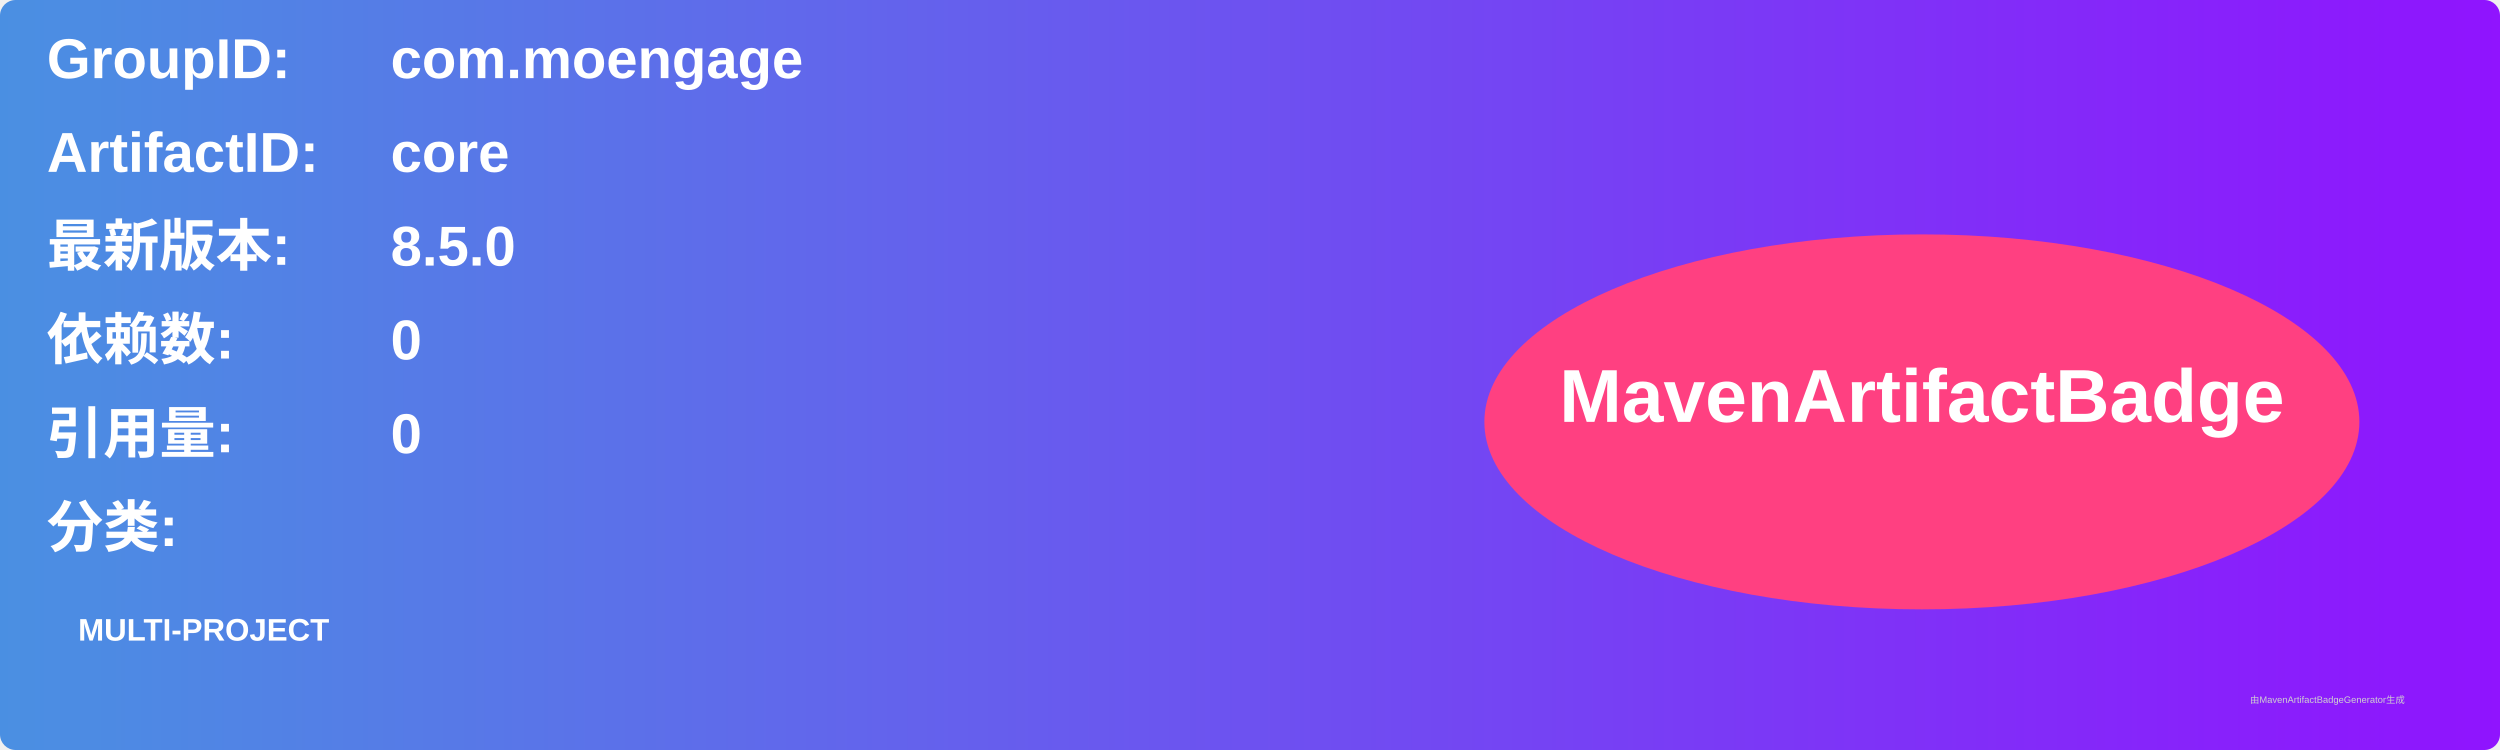
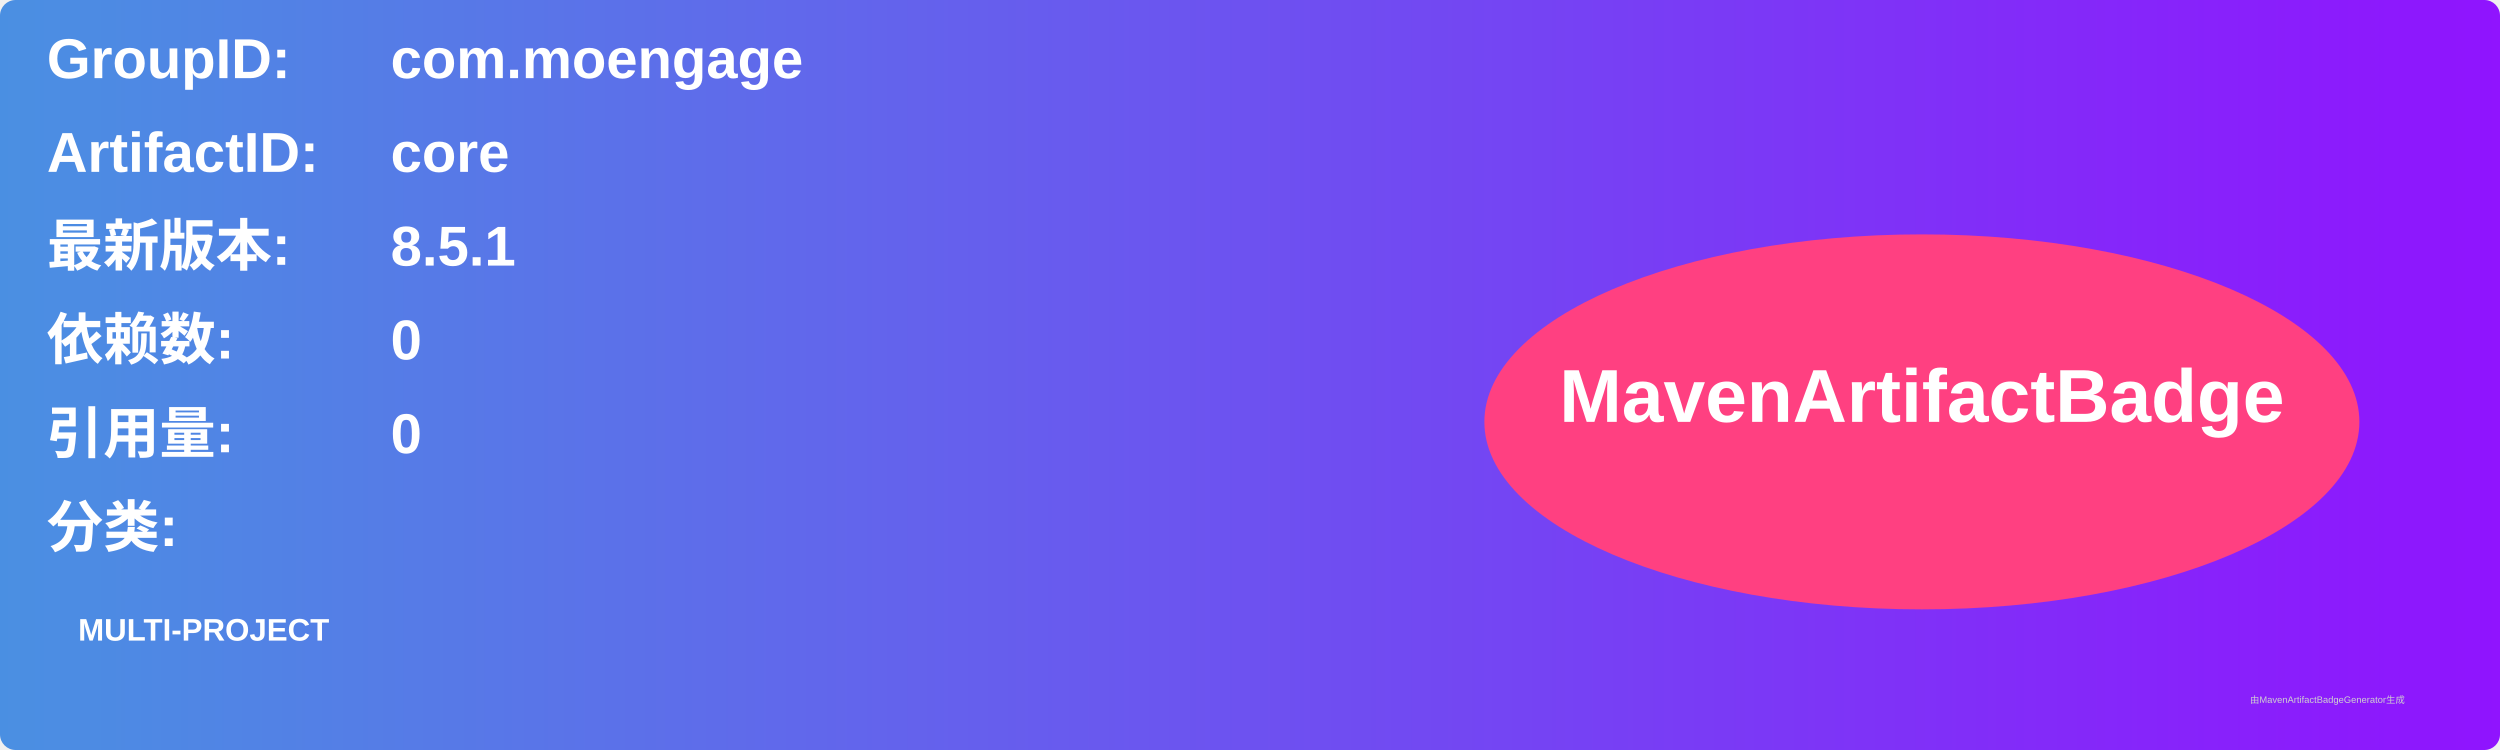
<svg xmlns="http://www.w3.org/2000/svg" width="800" height="240" viewBox="0 0 800 240">
  <linearGradient id="grad" x1="0%" y1="0%" x2="100%" y2="0%">
    <stop offset="0%" stop-color="#4a90e2" />
    <stop offset="100%" stop-color="#9013fe" />
  </linearGradient>
  <rect width="100%" height="100%" rx="5" ry="5" fill="url(#grad)" />
  <g transform="translate(15, 15)">
    <text x="0" y="10" font-family="Arial" font-size="18" fill="white" font-weight="bold" width="260">GroupID:</text>
    <text x="110" y="10" font-family="Arial" font-size="18" fill="white" font-weight="bold" width="460">com.moengage</text>
    <text x="0" y="40" font-family="Arial" font-size="18" fill="white" font-weight="bold" width="260">ArtifactID:</text>
    <text x="110" y="40" font-family="Arial" font-size="18" fill="white" font-weight="bold" width="460">core</text>
    <text x="0" y="70" font-family="Arial" font-size="18" fill="white" font-weight="bold">最新版本:</text>
    <text x="110" y="70" font-family="Arial" font-size="18" fill="white" font-weight="bold">
-       <tspan font-weight="bold">8.5.0</tspan>
+       <tspan font-weight="bold">8.5.1</tspan>
    </text>
    <text x="0" y="100" font-family="Arial" font-size="18" fill="white" font-weight="bold">依赖数: </text>
    <text x="110" y="100" font-family="Arial" font-size="18" fill="white">
      <tspan font-weight="bold">0</tspan>
    </text>
    <text x="0" y="130" font-family="Arial" font-size="18" fill="white" font-weight="bold">引用量: </text>
    <text x="110" y="130" font-family="Arial" font-size="18" fill="white">
      <tspan font-weight="bold">0</tspan>
    </text>
    <text x="0" y="160" font-family="Arial" font-size="18" fill="white" font-weight="bold">分类:</text>
    <text x="10" y="190" font-family="Arial" font-size="10" fill="white">
      <tspan font-weight="bold">MULTI-PROJECT</tspan>
    </text>
    <ellipse cx="600" cy="120" rx="140" ry="60" fill="#ff4081" />
    <text x="600" y="120" text-anchor="middle" font-family="Arial" font-size="24" fill="white" font-weight="bold">MavenArtifactBadge</text>
  </g>
  <text x="720" y="225" font-family="Arial" font-size="3" fill="#d0d0d0">由MavenArtifactBadgeGenerator生成</text>
</svg>
